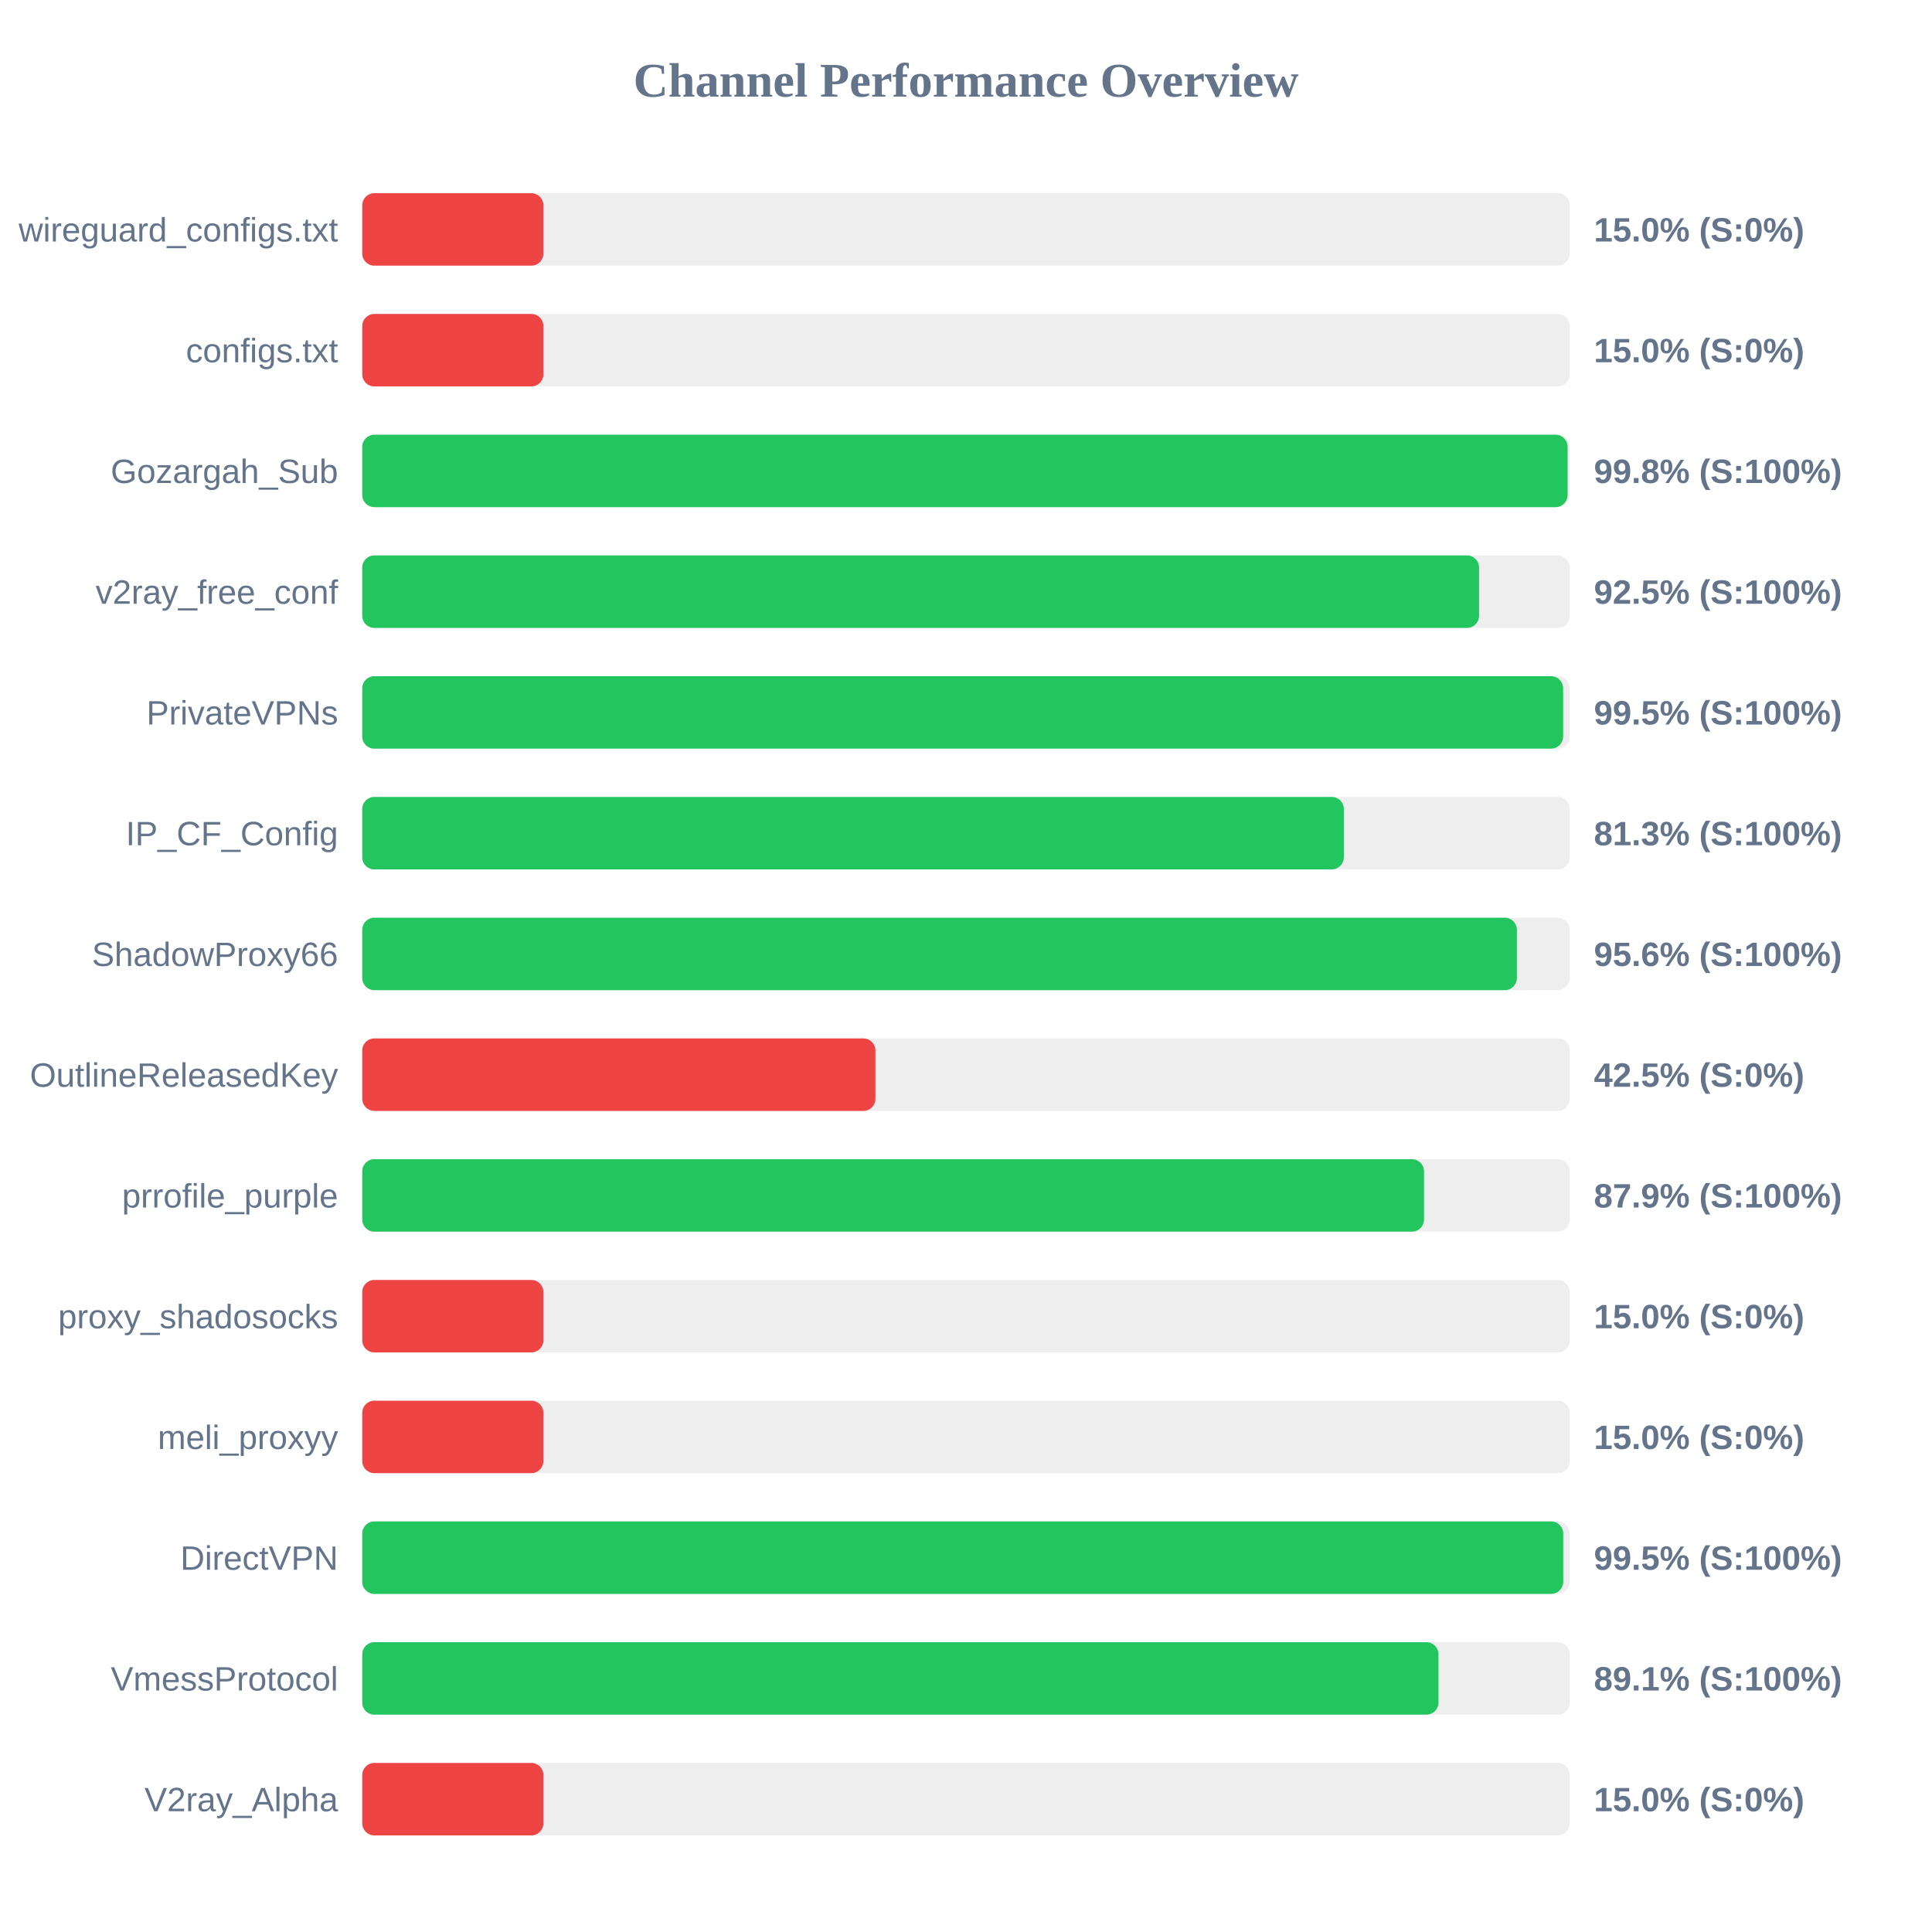
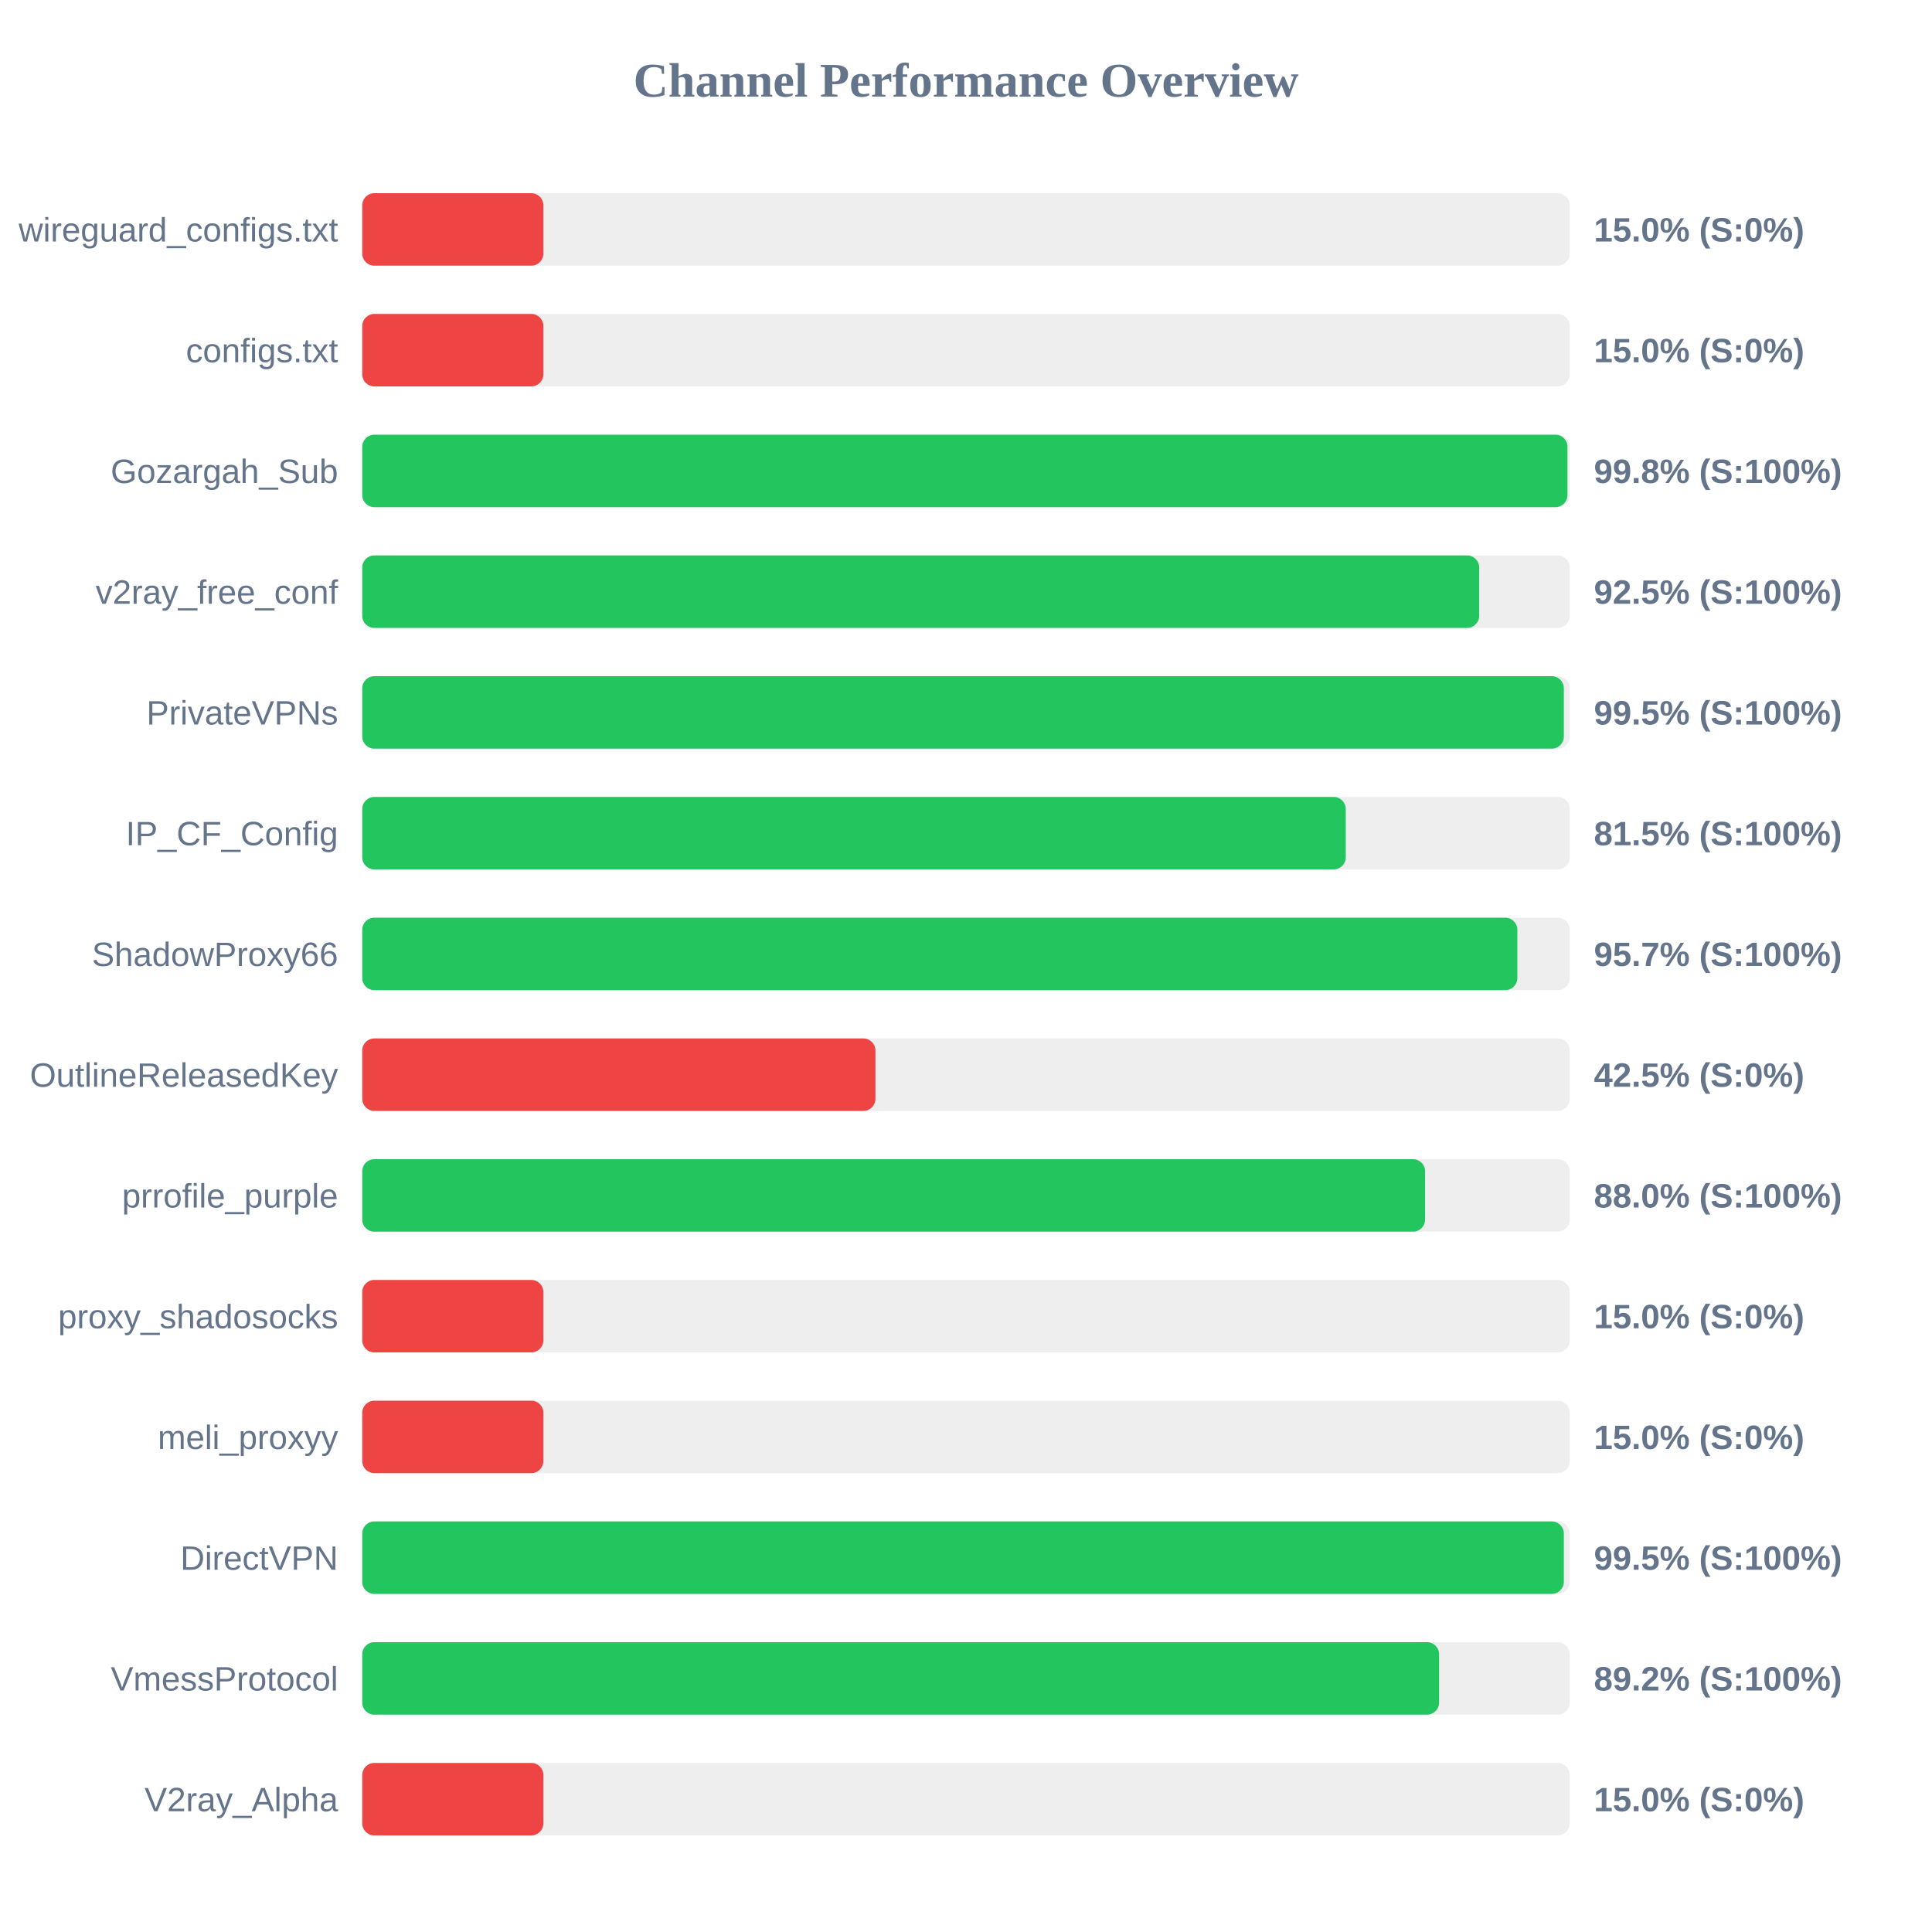
<svg xmlns="http://www.w3.org/2000/svg" width="800" height="800" version="1.1">
  <style>
        .row { font: 14px Arial; fill: #64748b; }
        .score { font: bold 14px Arial; fill: #64748b; }
    </style>
  <text x="400" y="40" text-anchor="middle" font-size="20px" font-weight="bold" fill="#64748b">Channel Performance Overview</text>
  <rect x="150" y="80" width="500" height="30" fill="#eee" rx="5" />
  <rect x="150" y="80" width="75.0" height="30" fill="#ef4444" rx="5" />
  <text x="140" y="100" text-anchor="end" class="row">wireguard_configs.txt</text>
  <text x="660" y="100" text-anchor="start" class="score">15.0% (S:0%)</text>
  <rect x="150" y="130" width="500" height="30" fill="#eee" rx="5" />
  <rect x="150" y="130" width="75.0" height="30" fill="#ef4444" rx="5" />
  <text x="140" y="150" text-anchor="end" class="row">configs.txt</text>
  <text x="660" y="150" text-anchor="start" class="score">15.0% (S:0%)</text>
  <rect x="150" y="180" width="500" height="30" fill="#eee" rx="5" />
-   <rect x="150" y="180" width="499.1" height="30" fill="#22c55e" rx="5" />
+   <rect x="150" y="180" width="499.05" height="30" fill="#22c55e" rx="5" />
  <text x="140" y="200" text-anchor="end" class="row">Gozargah_Sub</text>
  <text x="660" y="200" text-anchor="start" class="score">99.8% (S:100%)</text>
  <rect x="150" y="230" width="500" height="30" fill="#eee" rx="5" />
-   <rect x="150" y="230" width="462.45" height="30" fill="#22c55e" rx="5" />
+   <rect x="150" y="230" width="462.5" height="30" fill="#22c55e" rx="5" />
  <text x="140" y="250" text-anchor="end" class="row">v2ray_free_conf</text>
  <text x="660" y="250" text-anchor="start" class="score">92.5% (S:100%)</text>
  <rect x="150" y="280" width="500" height="30" fill="#eee" rx="5" />
-   <rect x="150" y="280" width="497.25" height="30" fill="#22c55e" rx="5" />
+   <rect x="150" y="280" width="497.55" height="30" fill="#22c55e" rx="5" />
  <text x="140" y="300" text-anchor="end" class="row">PrivateVPNs</text>
  <text x="660" y="300" text-anchor="start" class="score">99.5% (S:100%)</text>
  <rect x="150" y="330" width="500" height="30" fill="#eee" rx="5" />
-   <rect x="150" y="330" width="406.45" height="30" fill="#22c55e" rx="5" />
+   <rect x="150" y="330" width="407.25" height="30" fill="#22c55e" rx="5" />
  <text x="140" y="350" text-anchor="end" class="row">IP_CF_Config</text>
-   <text x="660" y="350" text-anchor="start" class="score">81.3% (S:100%)</text>
+   <text x="660" y="350" text-anchor="start" class="score">81.5% (S:100%)</text>
  <rect x="150" y="380" width="500" height="30" fill="#eee" rx="5" />
-   <rect x="150" y="380" width="478.1" height="30" fill="#22c55e" rx="5" />
+   <rect x="150" y="380" width="478.3" height="30" fill="#22c55e" rx="5" />
  <text x="140" y="400" text-anchor="end" class="row">ShadowProxy66</text>
-   <text x="660" y="400" text-anchor="start" class="score">95.6% (S:100%)</text>
+   <text x="660" y="400" text-anchor="start" class="score">95.7% (S:100%)</text>
  <rect x="150" y="430" width="500" height="30" fill="#eee" rx="5" />
  <rect x="150" y="430" width="212.5" height="30" fill="#ef4444" rx="5" />
  <text x="140" y="450" text-anchor="end" class="row">OutlineReleasedKey</text>
  <text x="660" y="450" text-anchor="start" class="score">42.5% (S:0%)</text>
  <rect x="150" y="480" width="500" height="30" fill="#eee" rx="5" />
-   <rect x="150" y="480" width="439.65" height="30" fill="#22c55e" rx="5" />
+   <rect x="150" y="480" width="440.1" height="30" fill="#22c55e" rx="5" />
  <text x="140" y="500" text-anchor="end" class="row">prrofile_purple</text>
-   <text x="660" y="500" text-anchor="start" class="score">87.9% (S:100%)</text>
+   <text x="660" y="500" text-anchor="start" class="score">88.0% (S:100%)</text>
  <rect x="150" y="530" width="500" height="30" fill="#eee" rx="5" />
  <rect x="150" y="530" width="75.0" height="30" fill="#ef4444" rx="5" />
  <text x="140" y="550" text-anchor="end" class="row">proxy_shadosocks</text>
  <text x="660" y="550" text-anchor="start" class="score">15.0% (S:0%)</text>
  <rect x="150" y="580" width="500" height="30" fill="#eee" rx="5" />
  <rect x="150" y="580" width="75.0" height="30" fill="#ef4444" rx="5" />
  <text x="140" y="600" text-anchor="end" class="row">meli_proxyy</text>
  <text x="660" y="600" text-anchor="start" class="score">15.0% (S:0%)</text>
  <rect x="150" y="630" width="500" height="30" fill="#eee" rx="5" />
-   <rect x="150" y="630" width="497.3" height="30" fill="#22c55e" rx="5" />
+   <rect x="150" y="630" width="497.55" height="30" fill="#22c55e" rx="5" />
  <text x="140" y="650" text-anchor="end" class="row">DirectVPN</text>
  <text x="660" y="650" text-anchor="start" class="score">99.5% (S:100%)</text>
  <rect x="150" y="680" width="500" height="30" fill="#eee" rx="5" />
-   <rect x="150" y="680" width="445.65" height="30" fill="#22c55e" rx="5" />
+   <rect x="150" y="680" width="445.9" height="30" fill="#22c55e" rx="5" />
  <text x="140" y="700" text-anchor="end" class="row">VmessProtocol</text>
-   <text x="660" y="700" text-anchor="start" class="score">89.1% (S:100%)</text>
+   <text x="660" y="700" text-anchor="start" class="score">89.2% (S:100%)</text>
  <rect x="150" y="730" width="500" height="30" fill="#eee" rx="5" />
  <rect x="150" y="730" width="75.0" height="30" fill="#ef4444" rx="5" />
  <text x="140" y="750" text-anchor="end" class="row">V2ray_Alpha</text>
  <text x="660" y="750" text-anchor="start" class="score">15.0% (S:0%)</text>
</svg>
